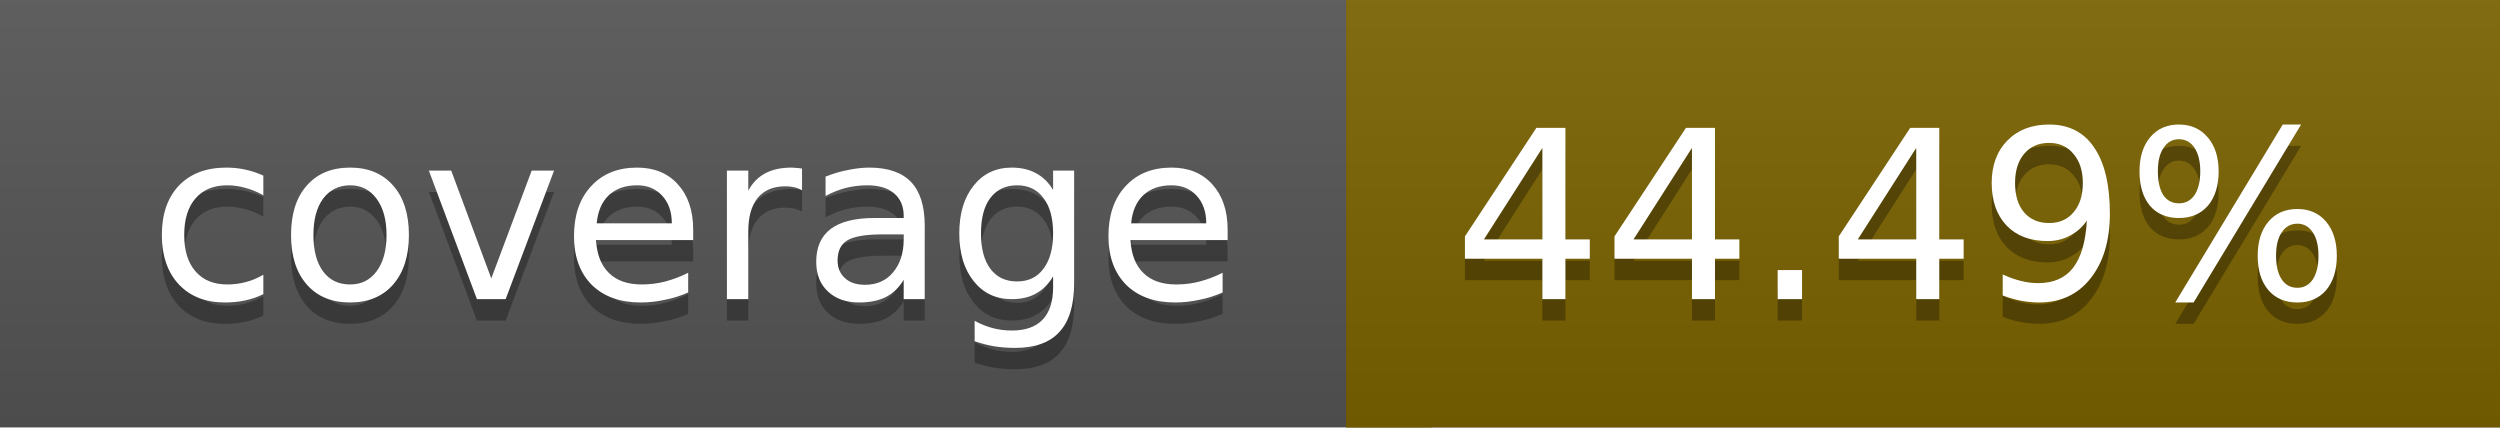
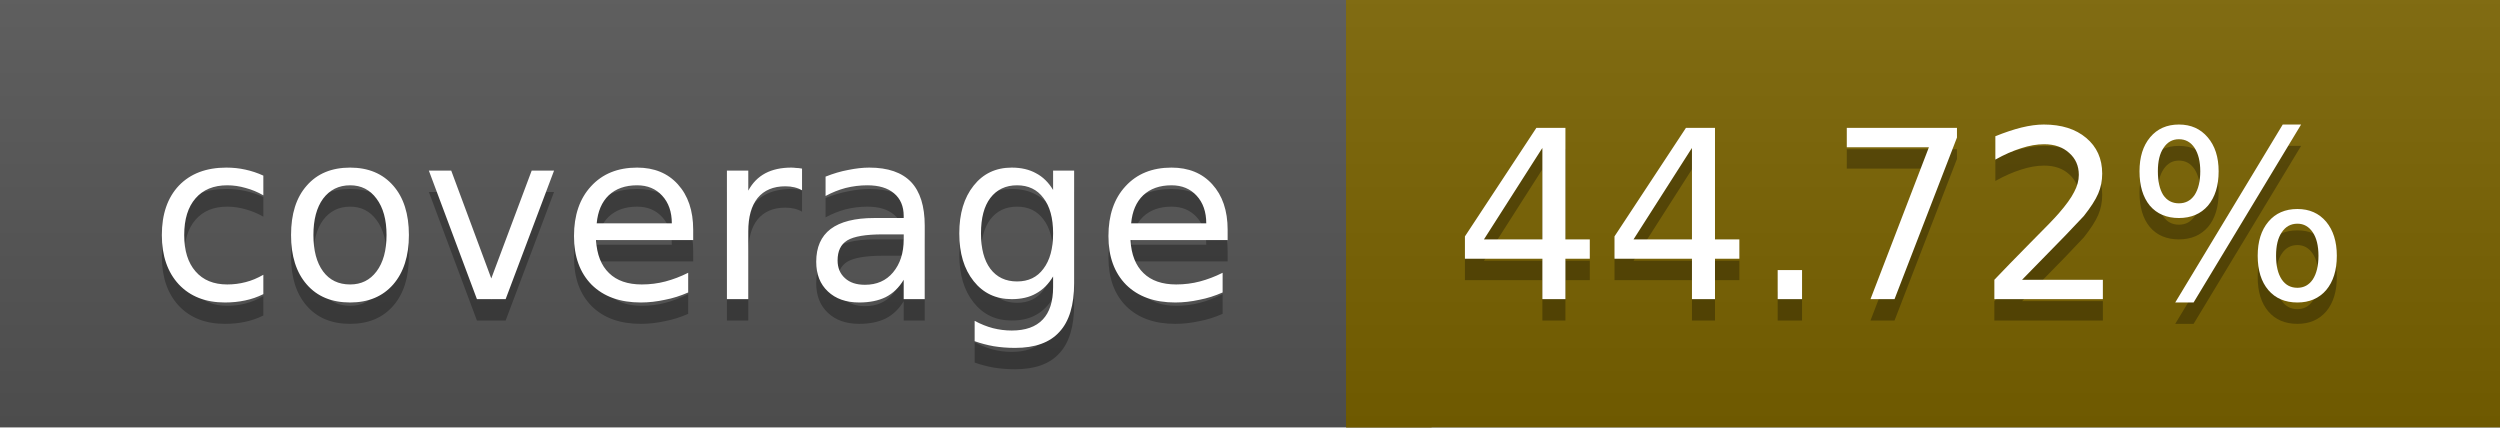
<svg xmlns="http://www.w3.org/2000/svg" width="117" height="20">
  <linearGradient id="a" x2="0" y2="100%">
    <stop offset="0" stop-color="#bbb" stop-opacity=".1" />
    <stop offset="1" stop-opacity=".1" />
  </linearGradient>
  <rect rx="0" width="117" height="20" fill="#555" />
-   <rect rx="0" x="63" width="54" height="20" fill="#7b6200" />
-   <path fill="#7b6200" d="M63 0h4v20h-4z" />
+   <rect rx="0" x="63" width="54" height="20" fill="#7a6300" />
+   <path fill="#7a6300" d="M63 0h4v20h-4z" />
  <rect rx="0" width="117" height="20" fill="url(#a)" />
  <g fill="#fff" text-anchor="middle" font-family="DejaVu Sans,Verdana,Geneva,sans-serif" font-size="11">
    <text x="32.5" y="15" fill="#010101" fill-opacity=".3">coverage</text>
    <text x="32.5" y="14">coverage</text>
-     <text x="89" y="15" fill="#010101" fill-opacity=".3">44.49%</text>
-     <text x="89" y="14">44.49%</text>
+     <text x="89" y="15" fill="#010101" fill-opacity=".3">44.72%</text>
+     <text x="89" y="14">44.72%</text>
  </g>
</svg>
